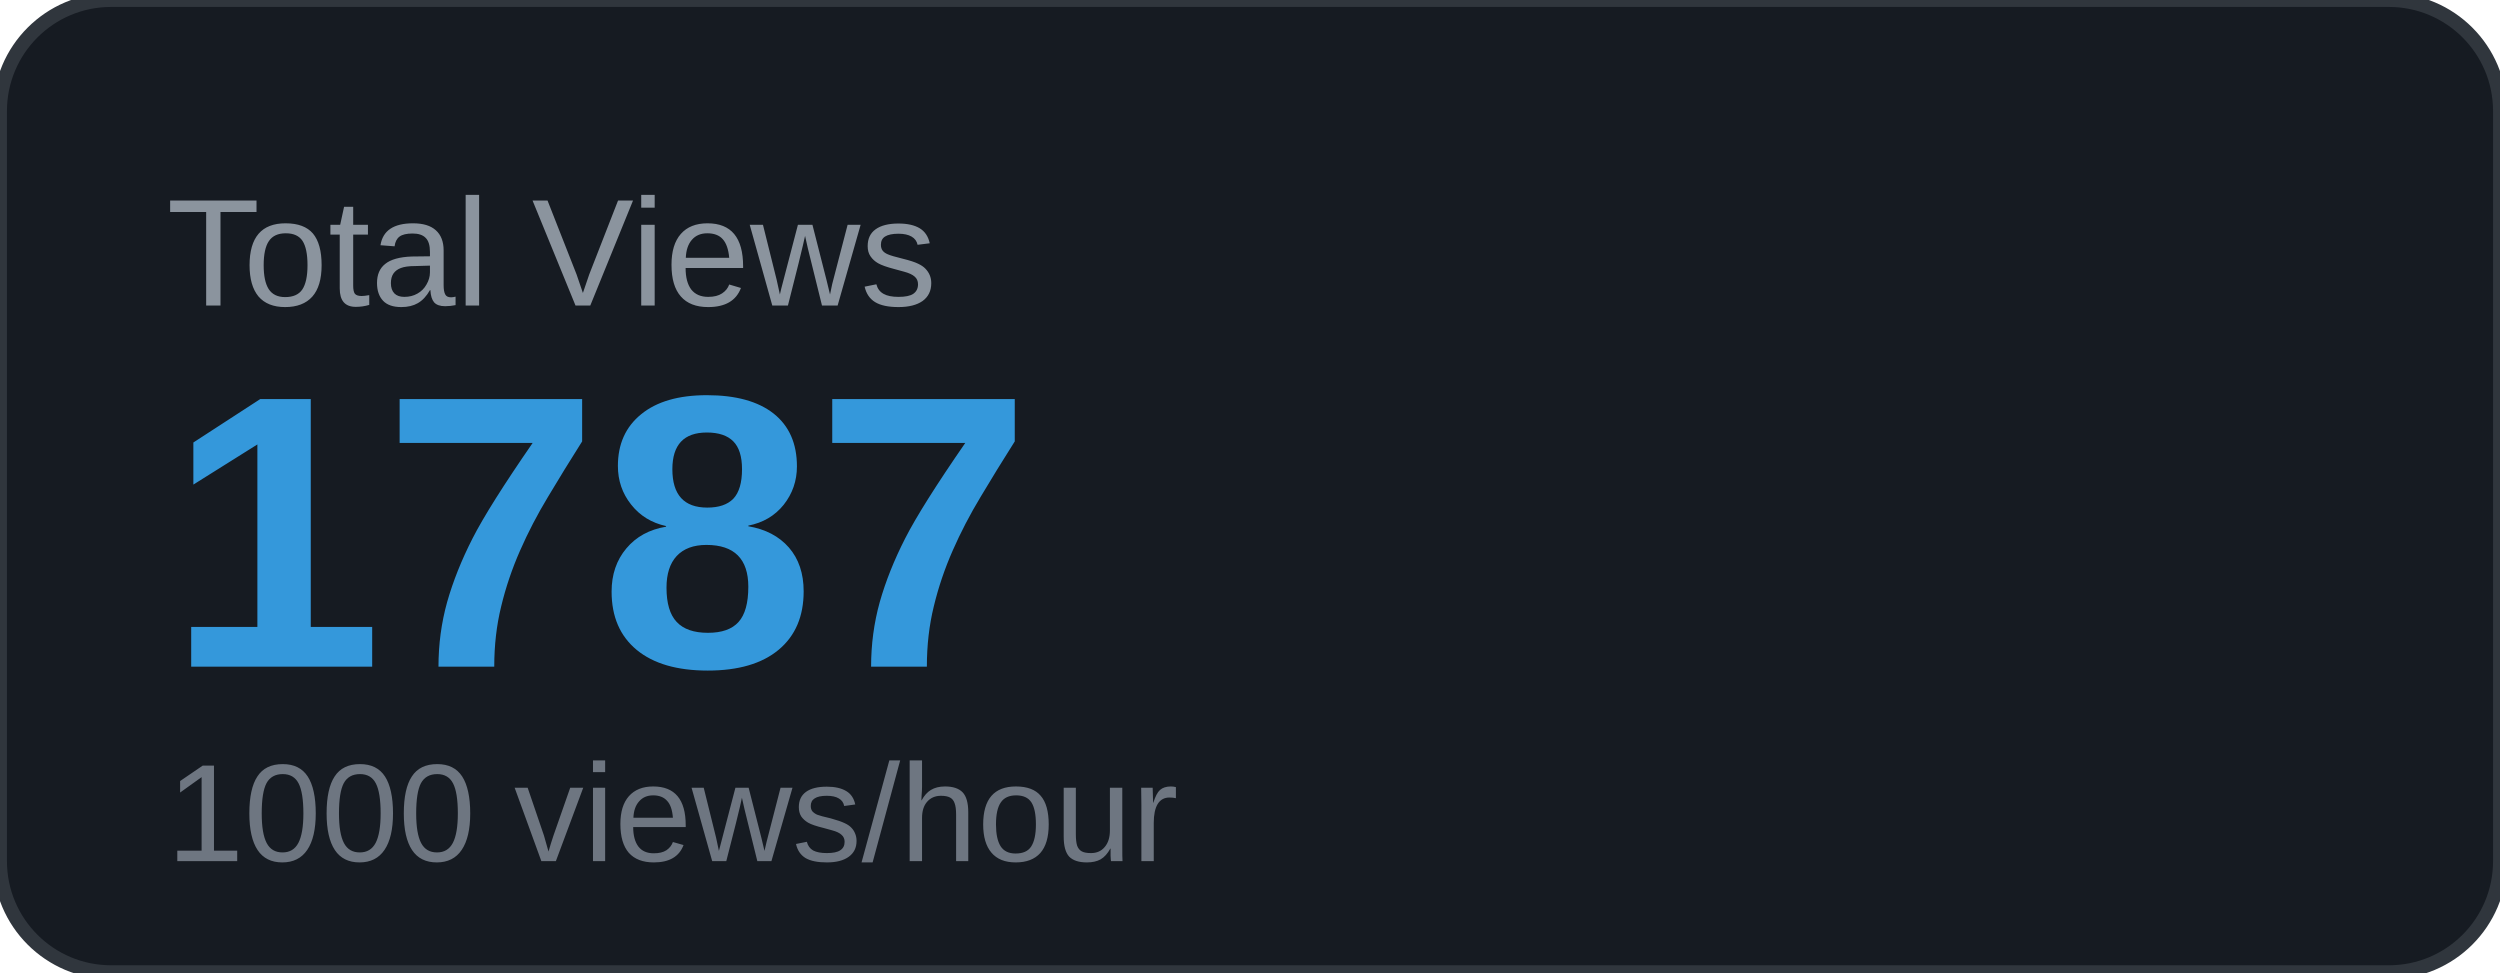
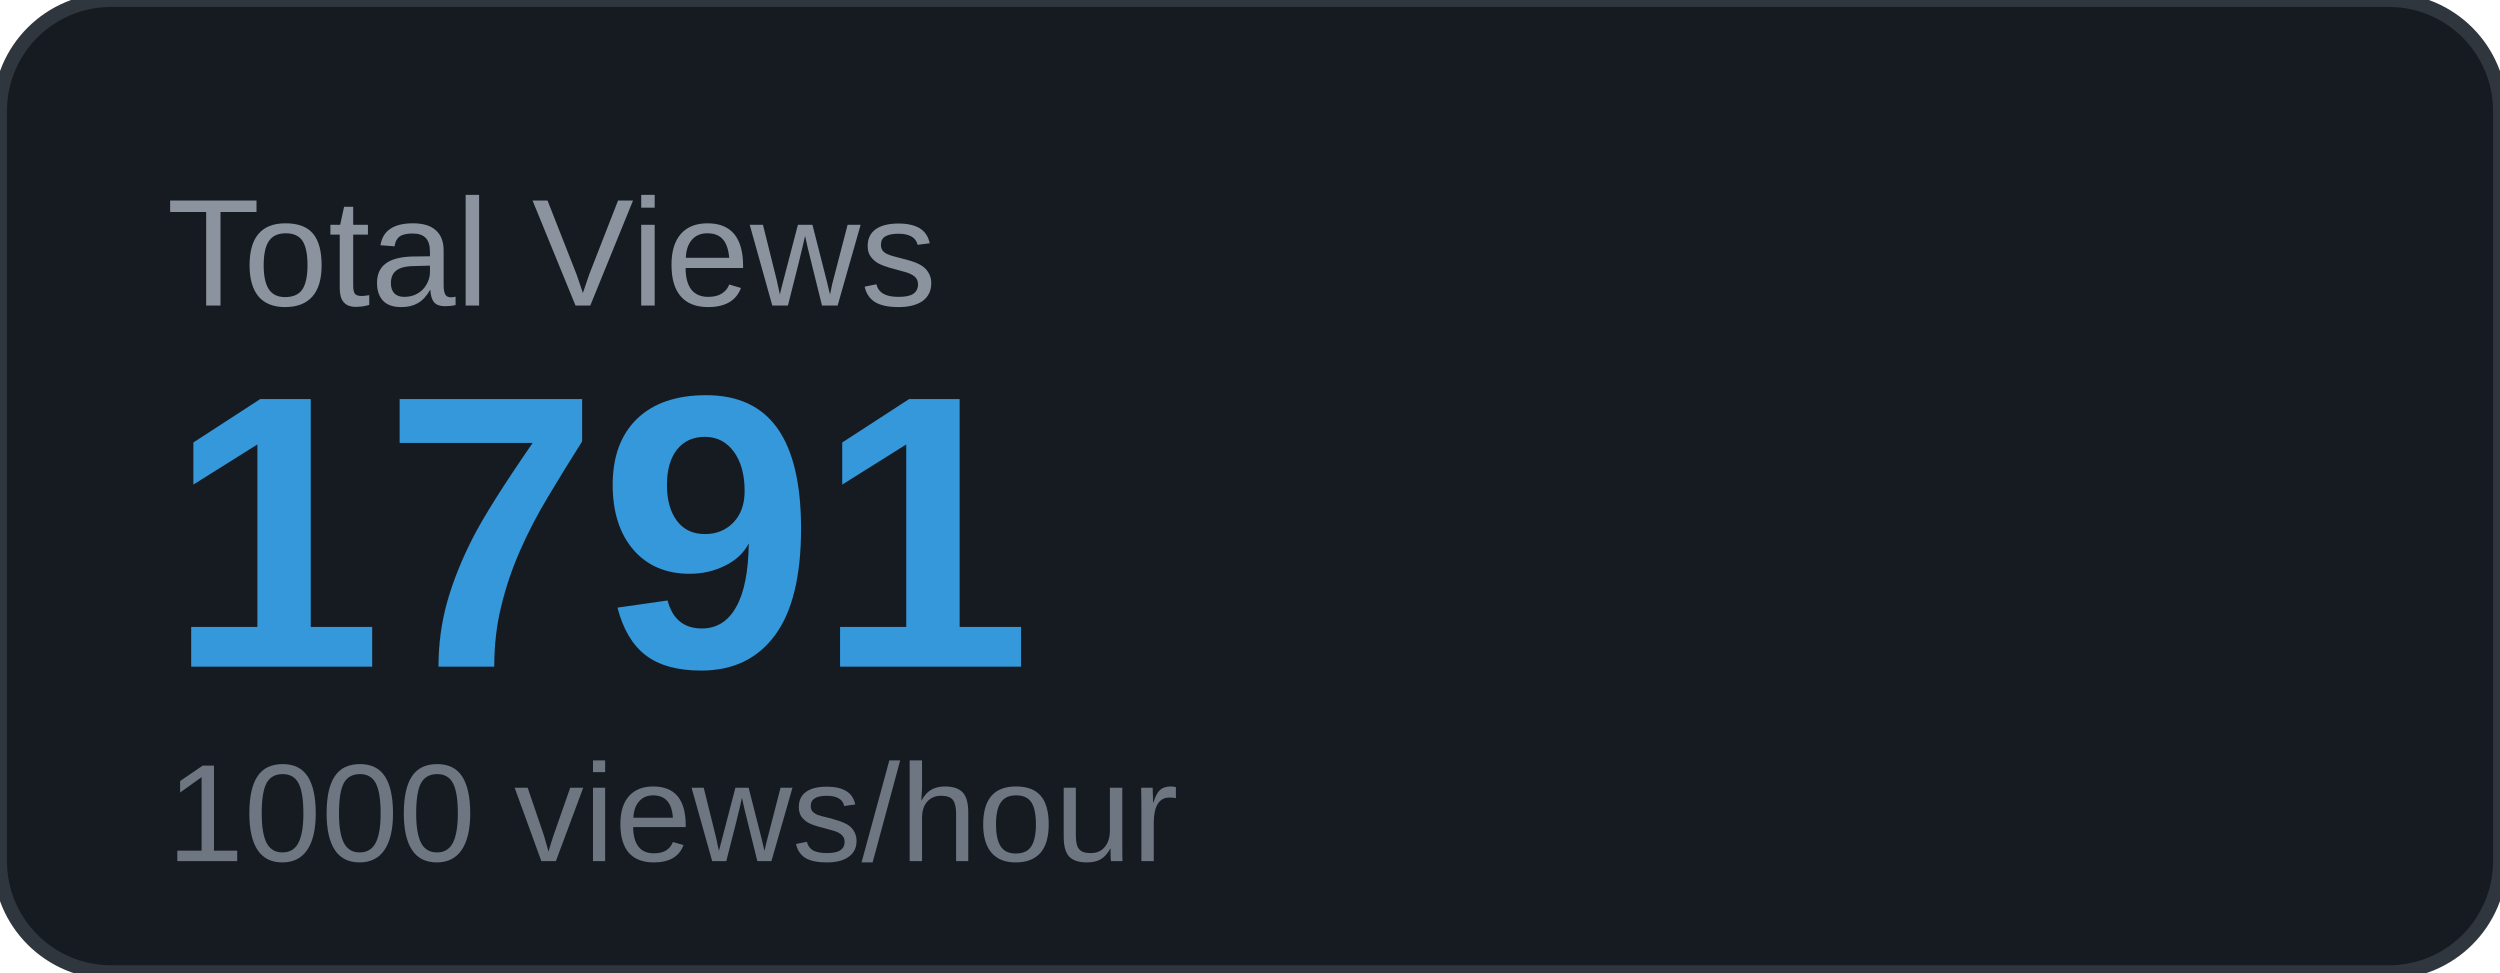
<svg xmlns="http://www.w3.org/2000/svg" width="180" height="70" viewBox="0 0 180 70">
  <rect width="180" height="70" rx="8" fill="#161b22" />
  <rect width="180" height="70" rx="8" fill="none" stroke="#30363d" stroke-width="1" />
  <text x="12" y="22" font-family="Arial, sans-serif" font-size="11" fill="#8b949e" text-transform="uppercase">Total Views</text>
-   <text x="12" y="48" font-family="Arial, sans-serif" font-size="28" font-weight="700" fill="#3498db">1787</text>
+   <text x="12" y="48" font-family="Arial, sans-serif" font-size="28" font-weight="700" fill="#3498db">1791</text>
  <text x="12" y="62" font-family="Arial, sans-serif" font-size="10" fill="#6e7681">1000 views/hour</text>
</svg>
